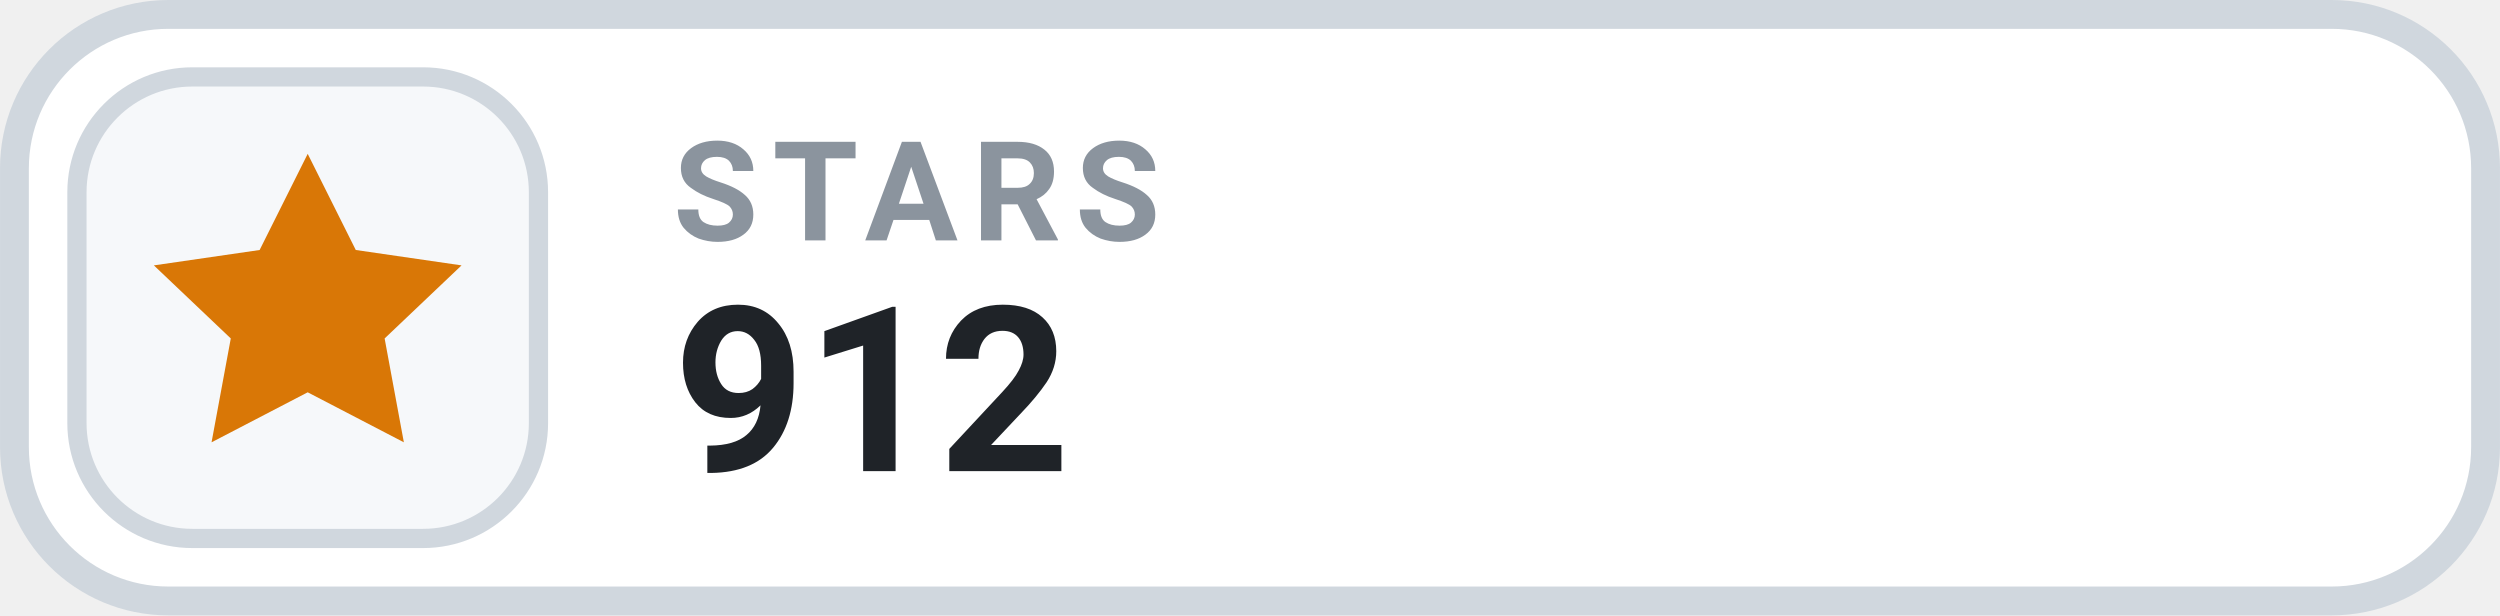
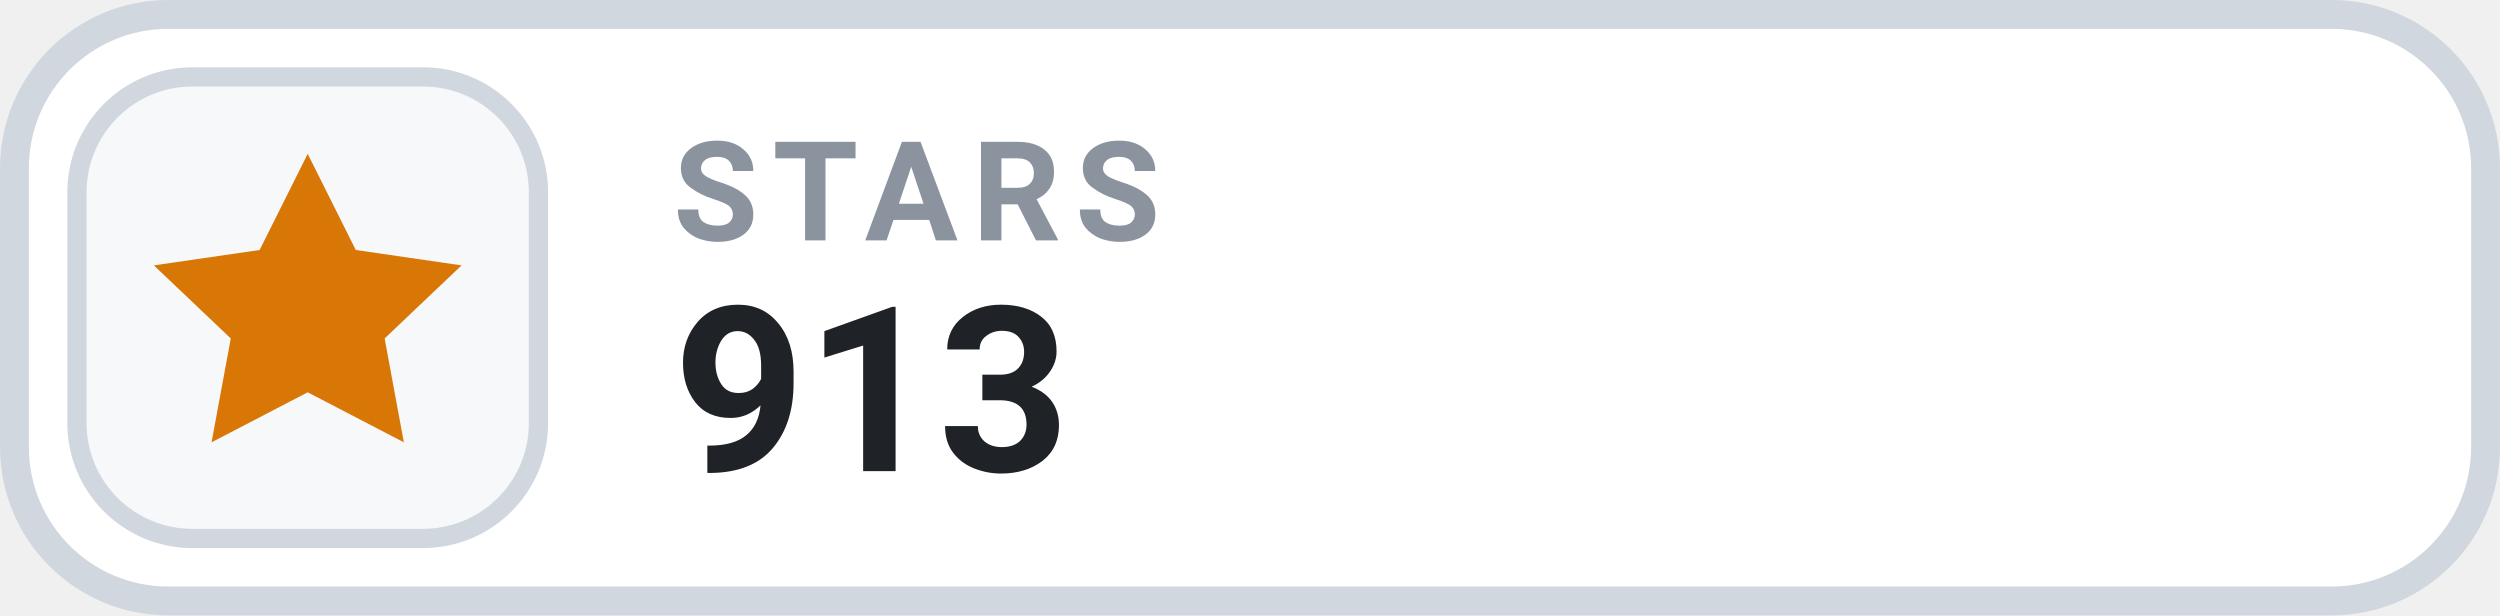
- <svg xmlns="http://www.w3.org/2000/svg" width="126" height="31.015" viewBox="0 0 130 32" role="img" aria-label="STARS 912">
+ <svg xmlns="http://www.w3.org/2000/svg" width="126" height="31.015" viewBox="0 0 130 32" role="img" aria-label="STARS 913">
  <rect x=".75" y=".75" width="128.5" height="30.5" rx="8" fill="#FFFFFF" stroke="#D0D7DE" stroke-width="1.5" />
  <rect x="4" y="4" width="24" height="24" rx="6" fill="#F6F8FA" stroke="#D0D7DE" stroke-width="1" />
  <g transform="translate(16 16)" style="color:#D97706;">
    <path d="M0 -8 l2.5 5 5.5 .8 -4 3.8 1 5.4 -5 -2.6 -5 2.6 1 -5.4 -4 -3.8 5.5 -.8 Z" fill="currentColor" />
  </g>
  <text x="35" y="12.5" fill="#8B949E" font-family="-apple-system,BlinkMacSystemFont,'Segoe UI',Roboto,Helvetica,Arial,sans-serif" font-size="7.2" font-weight="700" letter-spacing=".75">STARS</text>
-   <text x="35" y="24.5" fill="#1F2328" font-family="-apple-system,BlinkMacSystemFont,'Segoe UI',Roboto,Helvetica,Arial,sans-serif" font-size="12" font-weight="700">912</text>
+   <text x="35" y="24.5" fill="#1F2328" font-family="-apple-system,BlinkMacSystemFont,'Segoe UI',Roboto,Helvetica,Arial,sans-serif" font-size="12" font-weight="700">913</text>
</svg>
